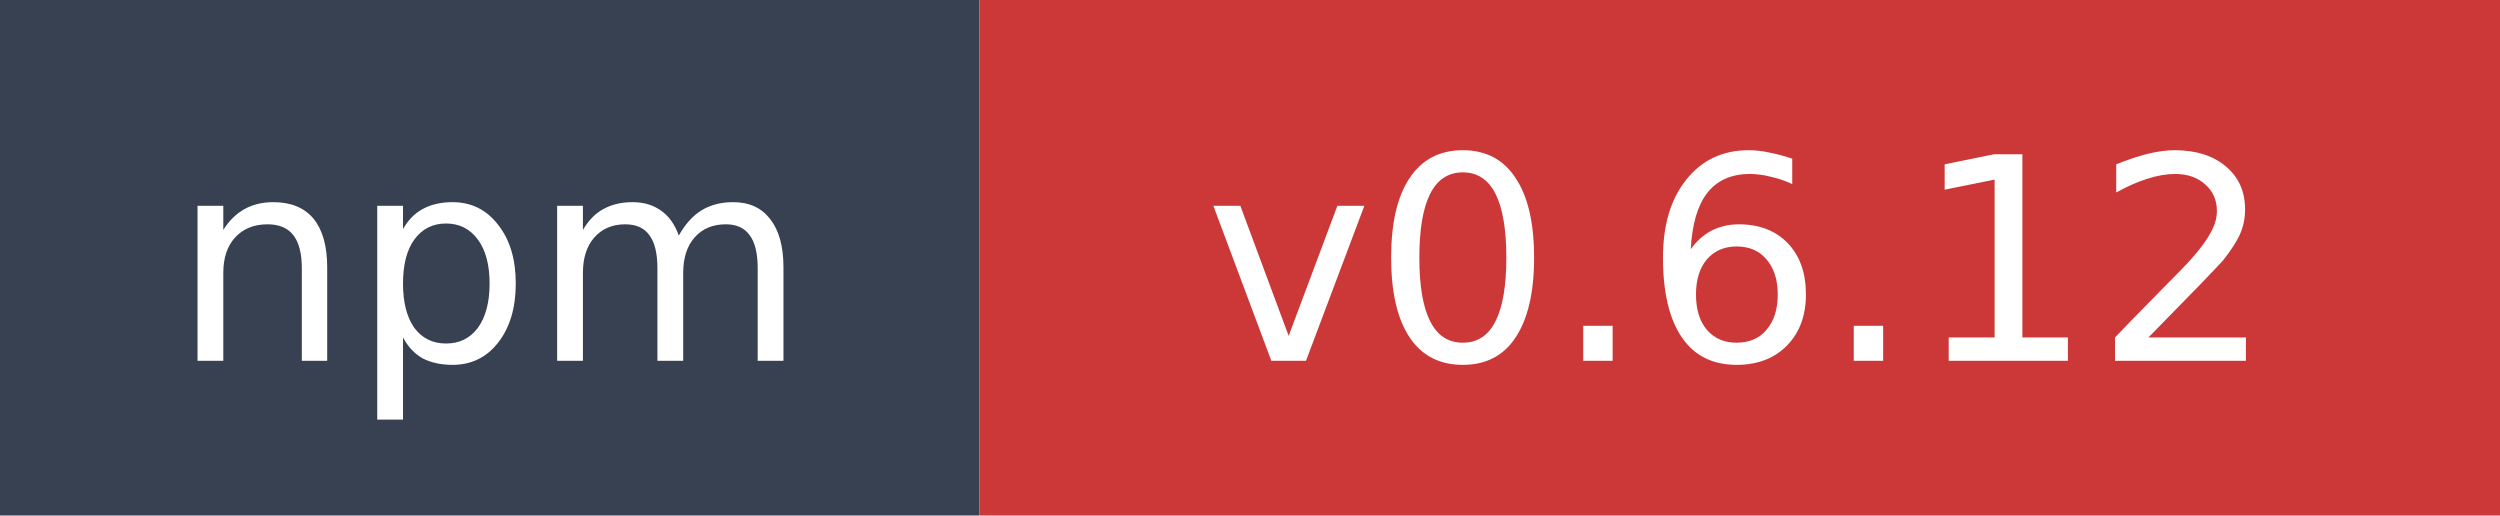
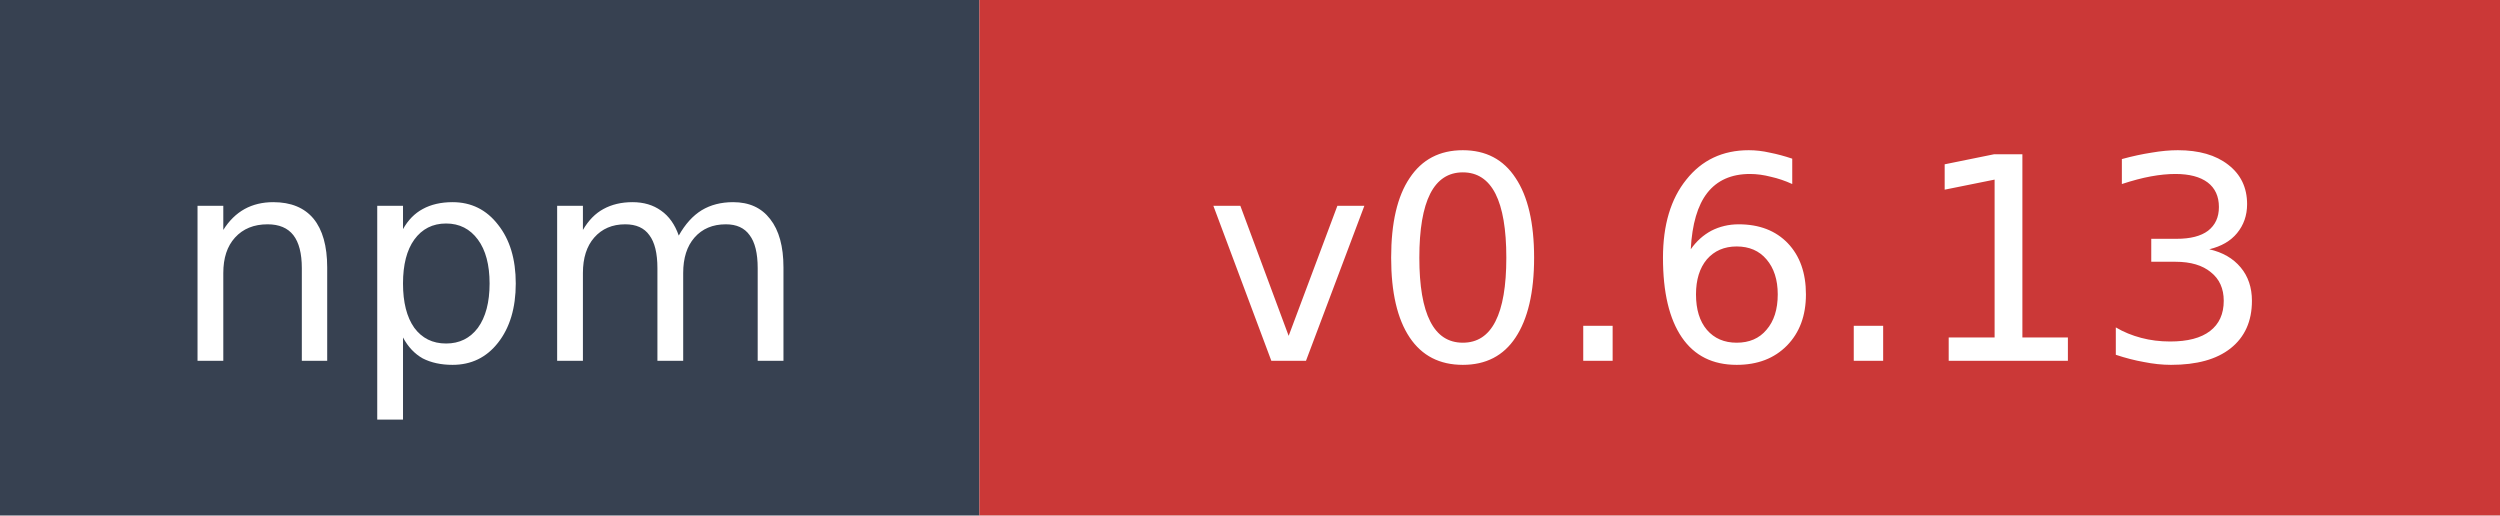
- <svg xmlns="http://www.w3.org/2000/svg" width="97" height="20" role="img" aria-label="npm: v0.6.12">
+ <svg xmlns="http://www.w3.org/2000/svg" width="97" height="20" role="img" aria-label="npm: v0.6.13">
  <rect width="38" height="20" fill="#374151" />
  <rect x="38" width="59" height="20" fill="#cb3837" />
  <text x="19" y="14" fill="#ffffff" font-family="Verdana,Geneva,DejaVu Sans,sans-serif" font-size="11" text-anchor="middle">npm</text>
-   <text x="67.5" y="14" fill="#ffffff" font-family="Verdana,Geneva,DejaVu Sans,sans-serif" font-size="11" text-anchor="middle">v0.6.12</text>
+   <text x="67.5" y="14" fill="#ffffff" font-family="Verdana,Geneva,DejaVu Sans,sans-serif" font-size="11" text-anchor="middle">v0.6.13</text>
</svg>
